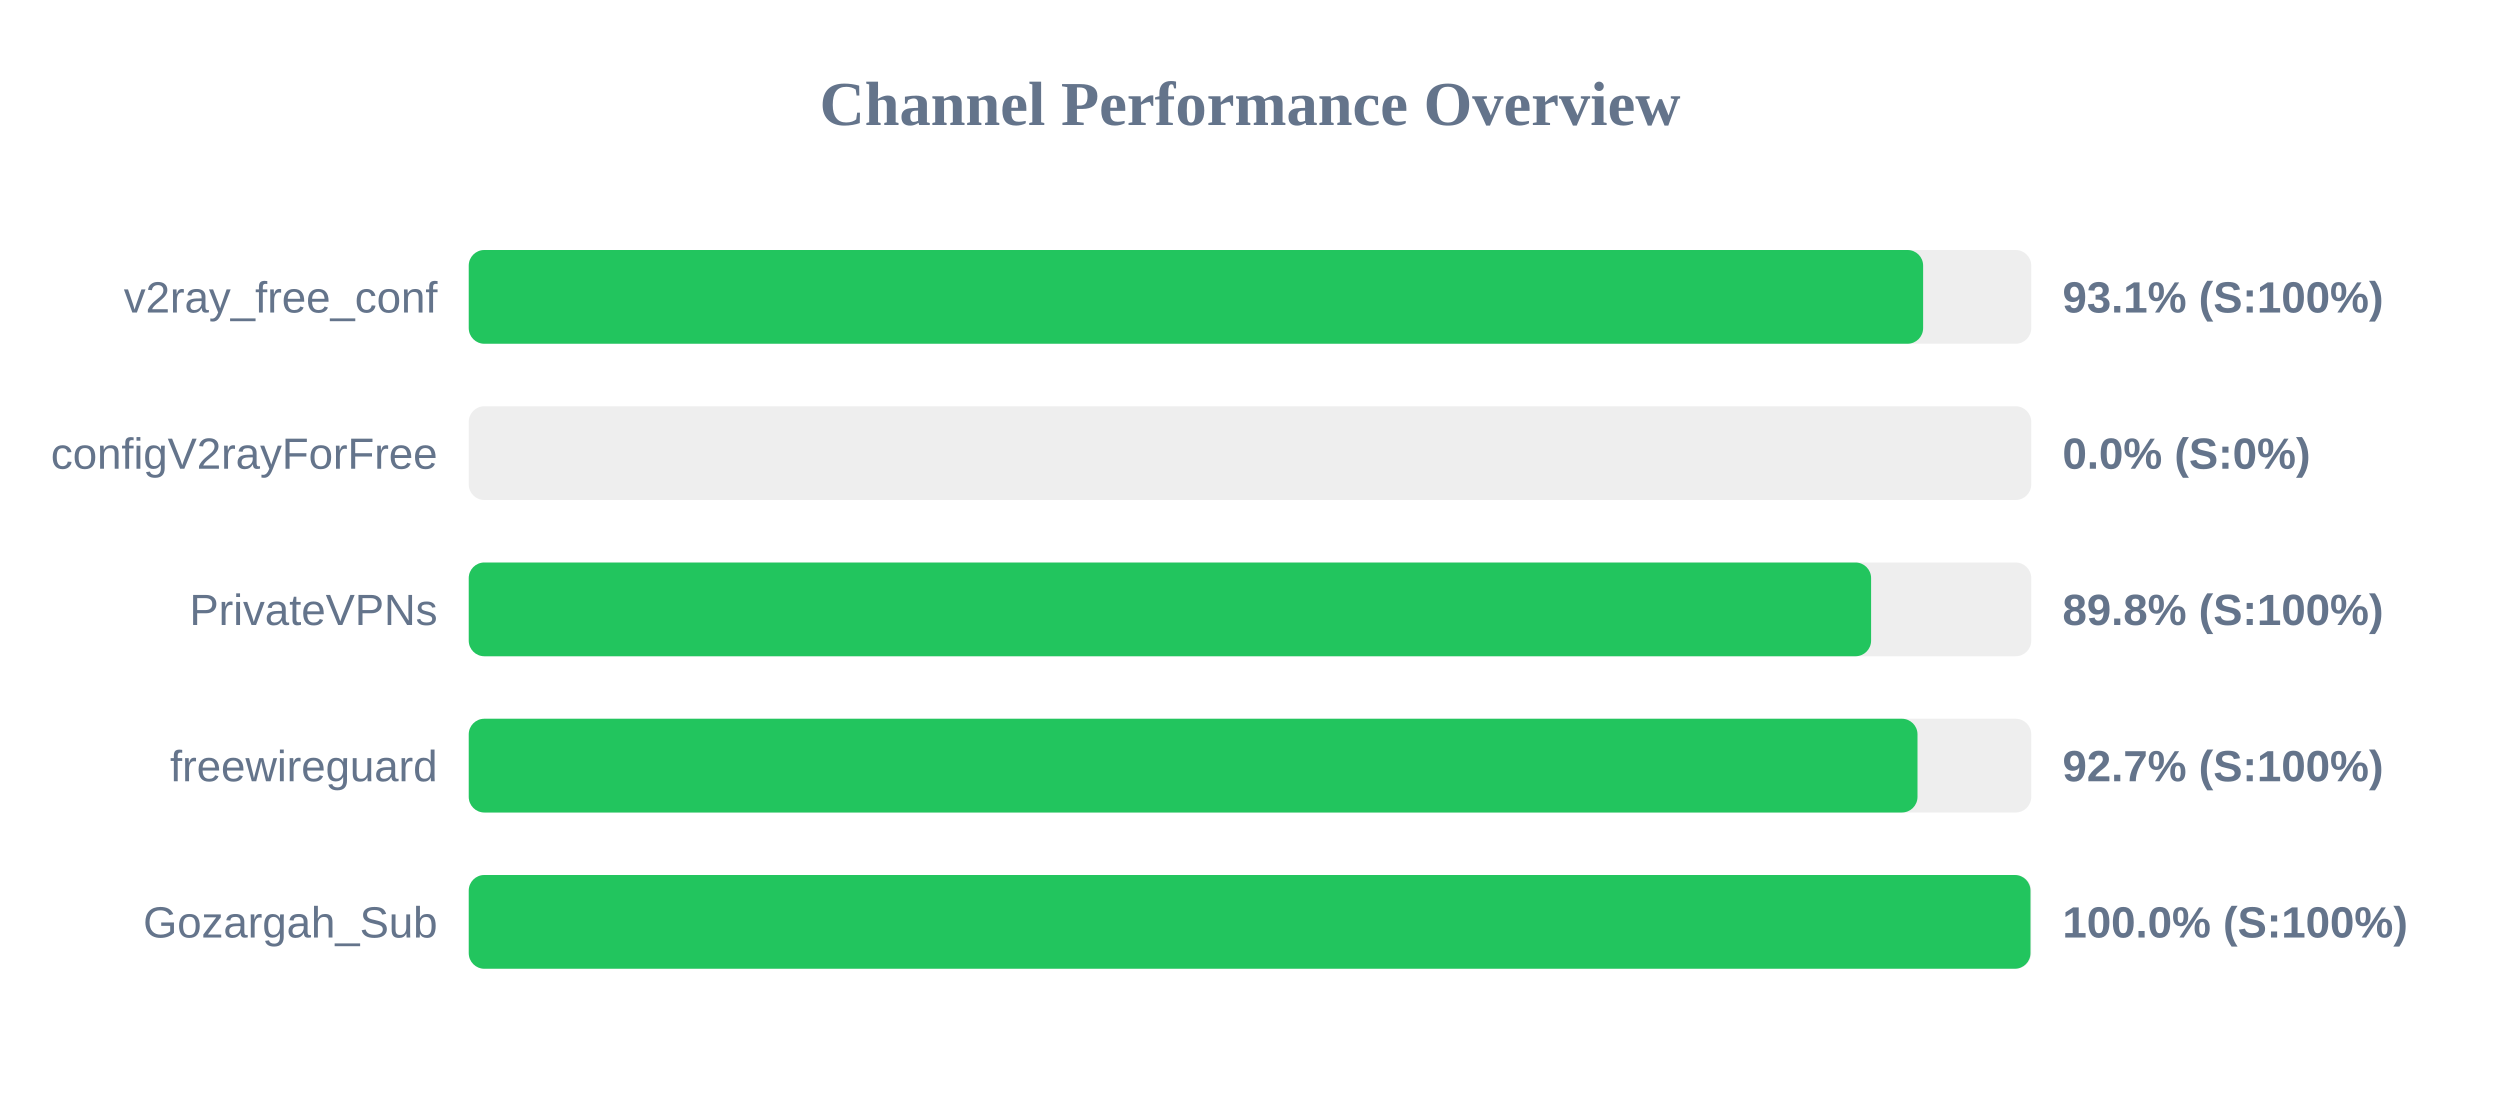
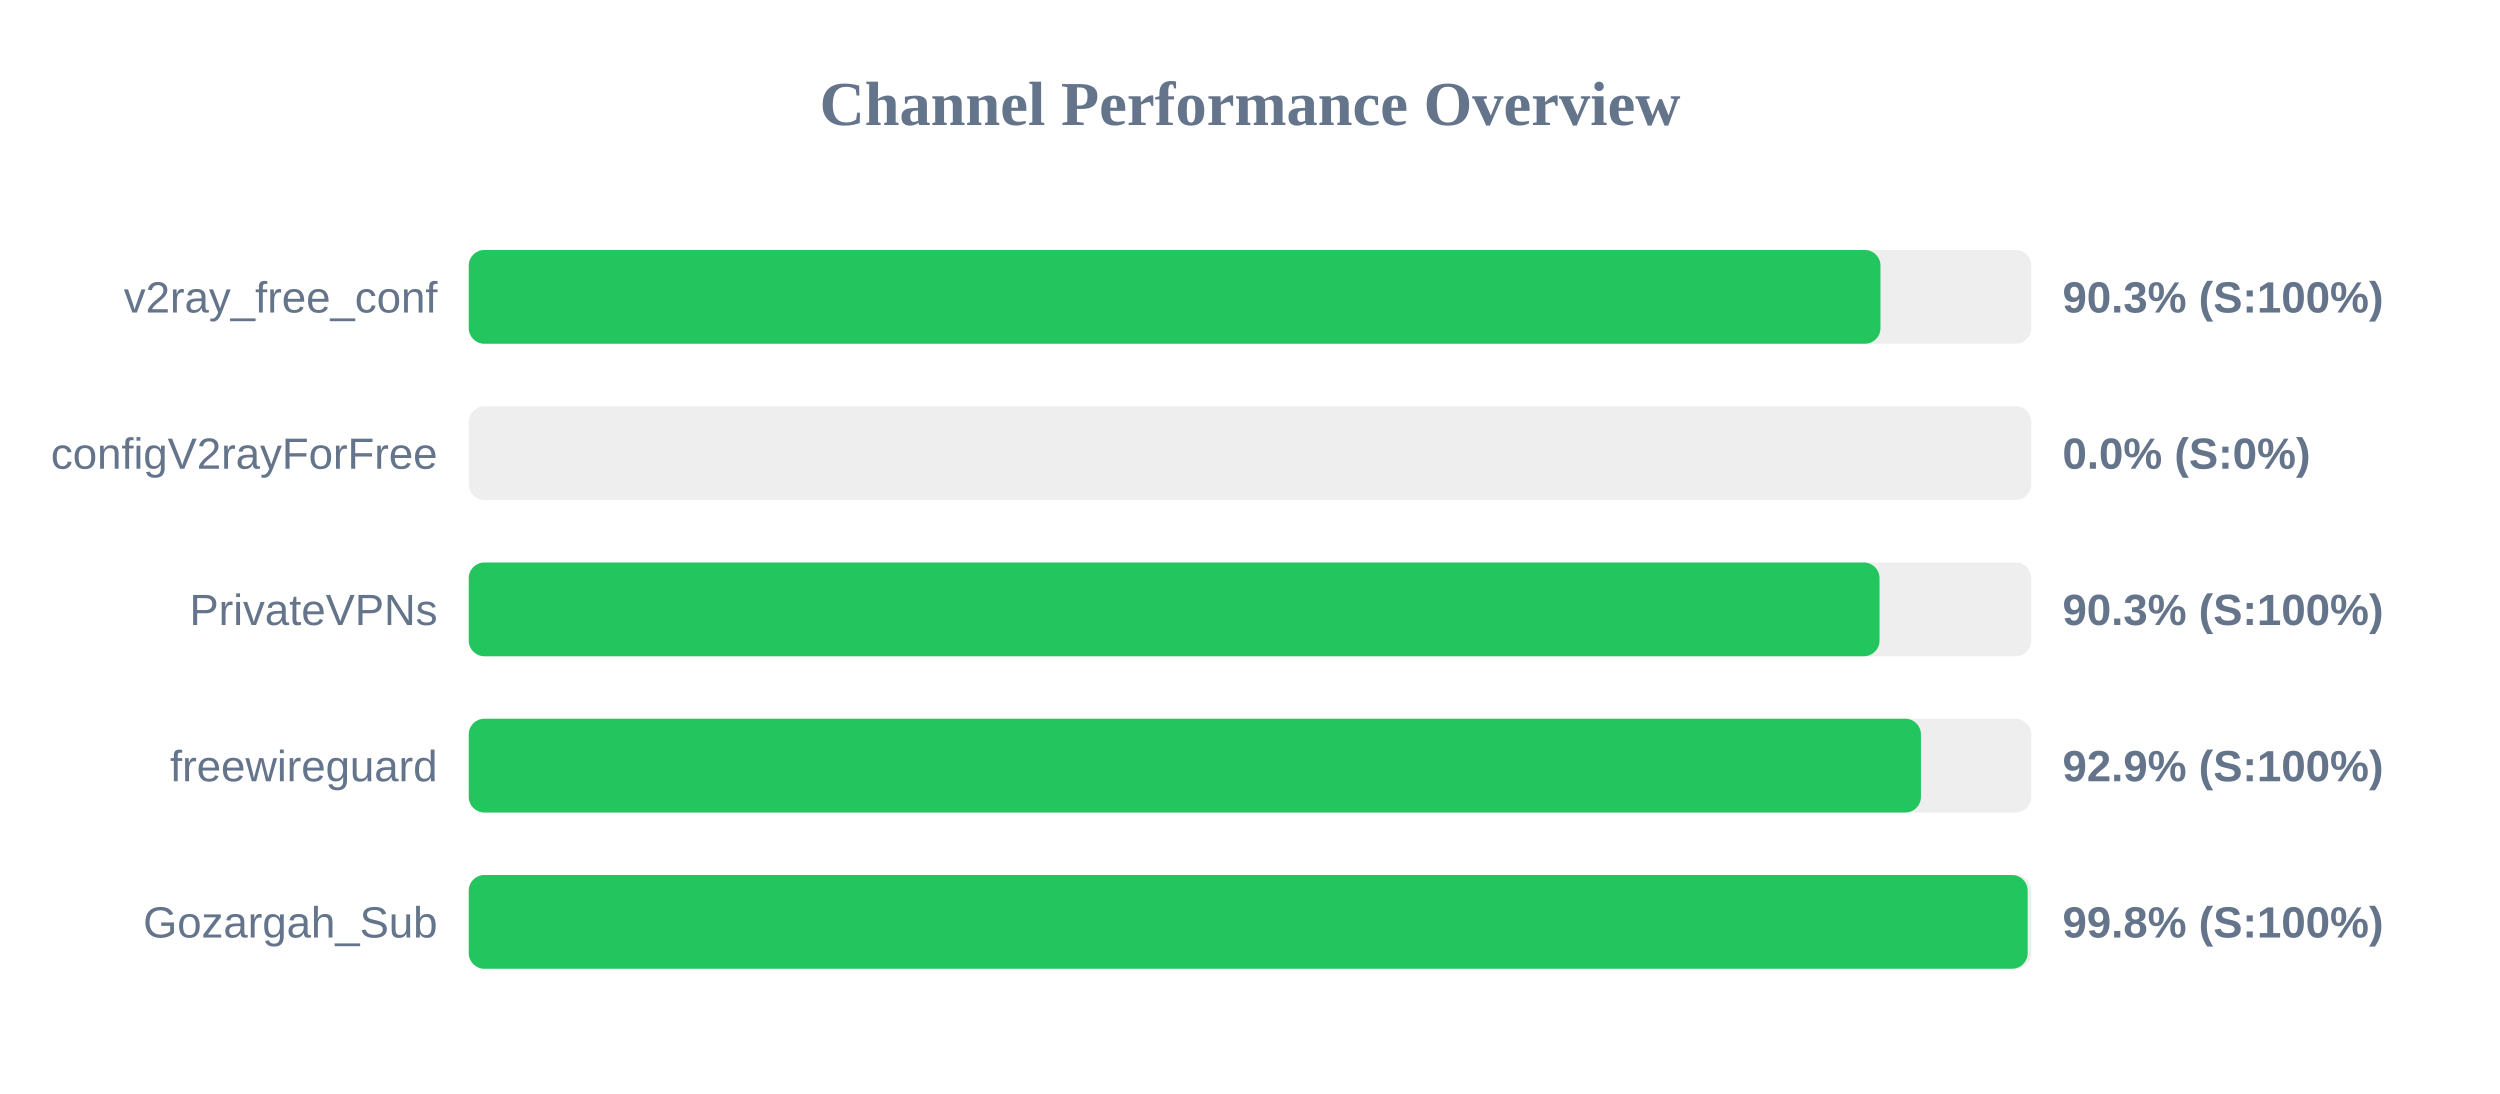
<svg xmlns="http://www.w3.org/2000/svg" width="800" height="350" version="1.1">
  <style>
        .row { font: 14px Arial; fill: #64748b; }
        .score { font: bold 14px Arial; fill: #64748b; }
    </style>
  <text x="400" y="40" text-anchor="middle" font-size="20px" font-weight="bold" fill="#64748b">Channel Performance Overview</text>
  <rect x="150" y="80" width="500" height="30" fill="#eee" rx="5" />
-   <rect x="150" y="80" width="465.4" height="30" fill="#22c55e" rx="5" />
+   <rect x="150" y="80" width="451.75" height="30" fill="#22c55e" rx="5" />
  <text x="140" y="100" text-anchor="end" class="row">v2ray_free_conf</text>
-   <text x="660" y="100" text-anchor="start" class="score">93.1% (S:100%)</text>
+   <text x="660" y="100" text-anchor="start" class="score">90.3% (S:100%)</text>
  <rect x="150" y="130" width="500" height="30" fill="#eee" rx="5" />
  <rect x="150" y="130" width="0.0" height="30" fill="#ef4444" rx="5" />
  <text x="140" y="150" text-anchor="end" class="row">configV2rayForFree</text>
  <text x="660" y="150" text-anchor="start" class="score">0.0% (S:0%)</text>
  <rect x="150" y="180" width="500" height="30" fill="#eee" rx="5" />
-   <rect x="150" y="180" width="448.75" height="30" fill="#22c55e" rx="5" />
+   <rect x="150" y="180" width="451.45" height="30" fill="#22c55e" rx="5" />
  <text x="140" y="200" text-anchor="end" class="row">PrivateVPNs</text>
-   <text x="660" y="200" text-anchor="start" class="score">89.8% (S:100%)</text>
+   <text x="660" y="200" text-anchor="start" class="score">90.3% (S:100%)</text>
  <rect x="150" y="230" width="500" height="30" fill="#eee" rx="5" />
-   <rect x="150" y="230" width="463.6" height="30" fill="#22c55e" rx="5" />
+   <rect x="150" y="230" width="464.7" height="30" fill="#22c55e" rx="5" />
  <text x="140" y="250" text-anchor="end" class="row">freewireguard</text>
-   <text x="660" y="250" text-anchor="start" class="score">92.7% (S:100%)</text>
+   <text x="660" y="250" text-anchor="start" class="score">92.9% (S:100%)</text>
  <rect x="150" y="280" width="500" height="30" fill="#eee" rx="5" />
-   <rect x="150" y="280" width="499.75" height="30" fill="#22c55e" rx="5" />
+   <rect x="150" y="280" width="498.85" height="30" fill="#22c55e" rx="5" />
  <text x="140" y="300" text-anchor="end" class="row">Gozargah_Sub</text>
-   <text x="660" y="300" text-anchor="start" class="score">100.0% (S:100%)</text>
+   <text x="660" y="300" text-anchor="start" class="score">99.8% (S:100%)</text>
</svg>
